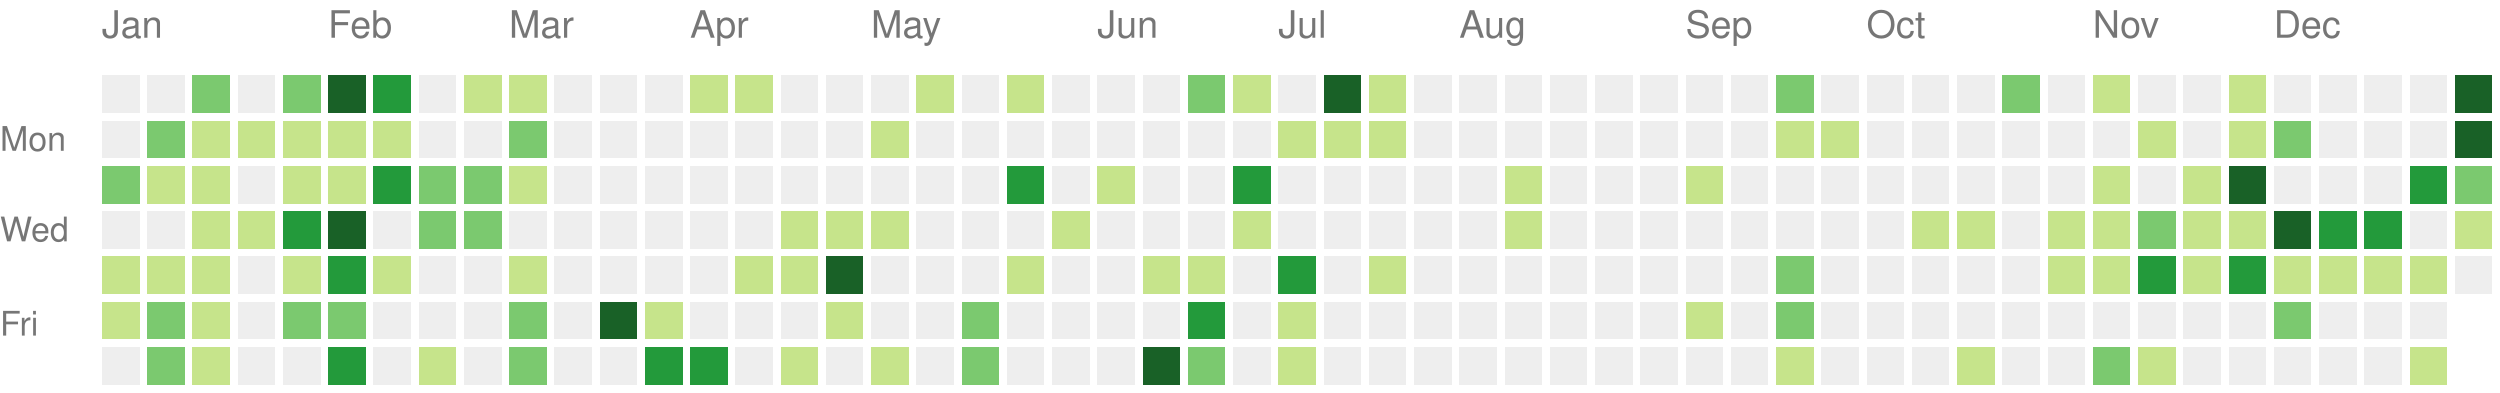
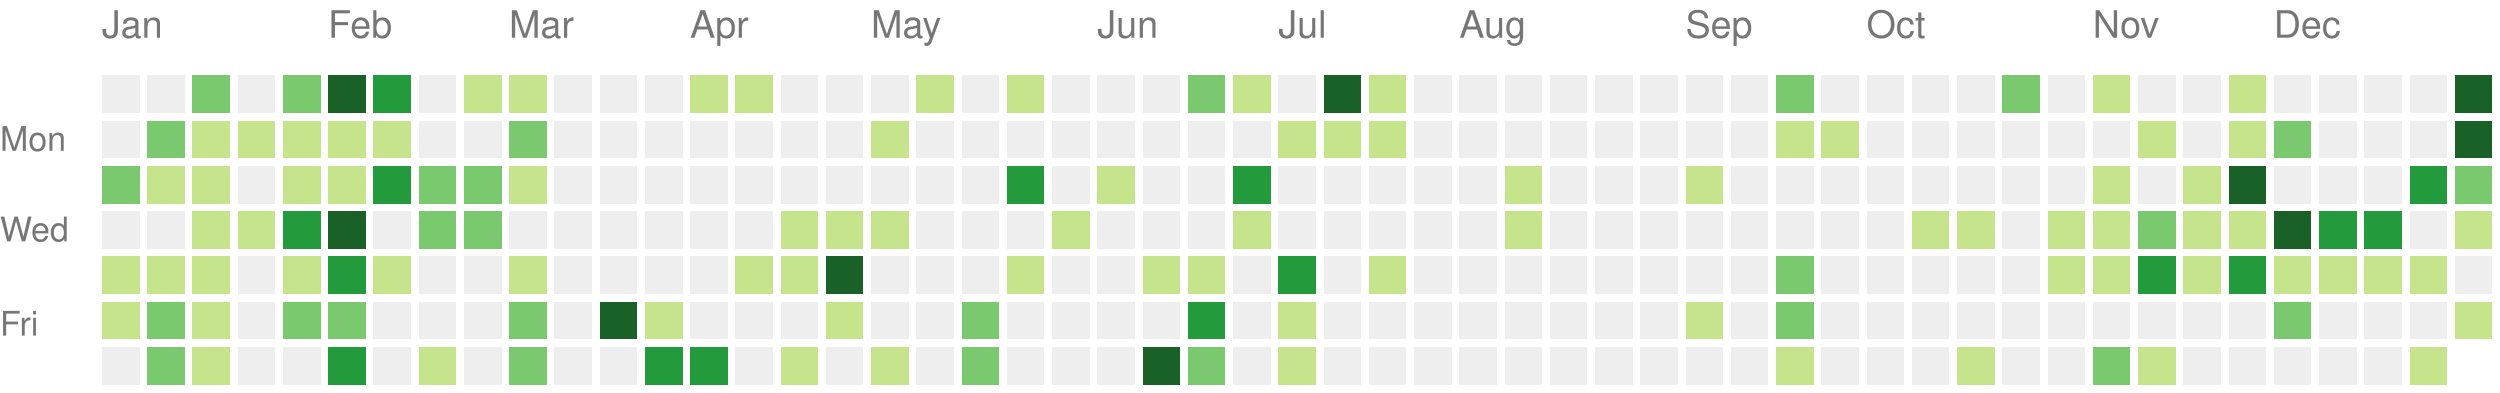
<svg xmlns="http://www.w3.org/2000/svg" version="1.1" width="663" height="104">
  <rect style="fill:#eeeeee;shape-rendering:crispedges;" data-score="0" data-date="2021-01-03" x="27" y="20" width="10" height="10" />
  <rect style="fill:#eeeeee;shape-rendering:crispedges;" data-score="0" data-date="2021-01-10" x="39" y="20" width="10" height="10" />
  <rect style="fill:#7bc96f;shape-rendering:crispedges;" data-score="18" data-date="2021-01-17" x="51" y="20" width="10" height="10" />
  <rect style="fill:#eeeeee;shape-rendering:crispedges;" data-score="0" data-date="2021-01-24" x="63" y="20" width="10" height="10" />
  <rect style="fill:#7bc96f;shape-rendering:crispedges;" data-score="14" data-date="2021-01-31" x="75" y="20" width="10" height="10" />
  <rect style="fill:#196127;shape-rendering:crispedges;" data-score="34" data-date="2021-02-07" x="87" y="20" width="10" height="10" />
  <rect style="fill:#239a3b;shape-rendering:crispedges;" data-score="21" data-date="2021-02-14" x="99" y="20" width="10" height="10" />
  <rect style="fill:#eeeeee;shape-rendering:crispedges;" data-score="0" data-date="2021-02-21" x="111" y="20" width="10" height="10" />
  <rect style="fill:#c6e48b;shape-rendering:crispedges;" data-score="2" data-date="2021-02-28" x="123" y="20" width="10" height="10" />
  <rect style="fill:#c6e48b;shape-rendering:crispedges;" data-score="7" data-date="2021-03-07" x="135" y="20" width="10" height="10" />
  <rect style="fill:#eeeeee;shape-rendering:crispedges;" data-score="0" data-date="2021-03-14" x="147" y="20" width="10" height="10" />
  <rect style="fill:#eeeeee;shape-rendering:crispedges;" data-score="0" data-date="2021-03-21" x="159" y="20" width="10" height="10" />
  <rect style="fill:#eeeeee;shape-rendering:crispedges;" data-score="0" data-date="2021-03-28" x="171" y="20" width="10" height="10" />
  <rect style="fill:#c6e48b;shape-rendering:crispedges;" data-score="4" data-date="2021-04-04" x="183" y="20" width="10" height="10" />
  <rect style="fill:#c6e48b;shape-rendering:crispedges;" data-score="4" data-date="2021-04-11" x="195" y="20" width="10" height="10" />
  <rect style="fill:#eeeeee;shape-rendering:crispedges;" data-score="0" data-date="2021-04-18" x="207" y="20" width="10" height="10" />
  <rect style="fill:#eeeeee;shape-rendering:crispedges;" data-score="0" data-date="2021-04-25" x="219" y="20" width="10" height="10" />
  <rect style="fill:#eeeeee;shape-rendering:crispedges;" data-score="0" data-date="2021-05-02" x="231" y="20" width="10" height="10" />
  <rect style="fill:#c6e48b;shape-rendering:crispedges;" data-score="2" data-date="2021-05-09" x="243" y="20" width="10" height="10" />
  <rect style="fill:#eeeeee;shape-rendering:crispedges;" data-score="0" data-date="2021-05-16" x="255" y="20" width="10" height="10" />
  <rect style="fill:#c6e48b;shape-rendering:crispedges;" data-score="9" data-date="2021-05-23" x="267" y="20" width="10" height="10" />
  <rect style="fill:#eeeeee;shape-rendering:crispedges;" data-score="0" data-date="2021-05-30" x="279" y="20" width="10" height="10" />
  <rect style="fill:#eeeeee;shape-rendering:crispedges;" data-score="0" data-date="2021-06-06" x="291" y="20" width="10" height="10" />
  <rect style="fill:#eeeeee;shape-rendering:crispedges;" data-score="0" data-date="2021-06-13" x="303" y="20" width="10" height="10" />
  <rect style="fill:#7bc96f;shape-rendering:crispedges;" data-score="13" data-date="2021-06-20" x="315" y="20" width="10" height="10" />
  <rect style="fill:#c6e48b;shape-rendering:crispedges;" data-score="7" data-date="2021-06-27" x="327" y="20" width="10" height="10" />
  <rect style="fill:#eeeeee;shape-rendering:crispedges;" data-score="0" data-date="2021-07-04" x="339" y="20" width="10" height="10" />
  <rect style="fill:#196127;shape-rendering:crispedges;" data-score="33" data-date="2021-07-11" x="351" y="20" width="10" height="10" />
  <rect style="fill:#c6e48b;shape-rendering:crispedges;" data-score="7" data-date="2021-07-18" x="363" y="20" width="10" height="10" />
  <rect style="fill:#eeeeee;shape-rendering:crispedges;" data-score="0" data-date="2021-07-25" x="375" y="20" width="10" height="10" />
  <rect style="fill:#eeeeee;shape-rendering:crispedges;" data-score="0" data-date="2021-08-01" x="387" y="20" width="10" height="10" />
  <rect style="fill:#eeeeee;shape-rendering:crispedges;" data-score="0" data-date="2021-08-08" x="399" y="20" width="10" height="10" />
  <rect style="fill:#eeeeee;shape-rendering:crispedges;" data-score="0" data-date="2021-08-15" x="411" y="20" width="10" height="10" />
  <rect style="fill:#eeeeee;shape-rendering:crispedges;" data-score="0" data-date="2021-08-22" x="423" y="20" width="10" height="10" />
  <rect style="fill:#eeeeee;shape-rendering:crispedges;" data-score="0" data-date="2021-08-29" x="435" y="20" width="10" height="10" />
  <rect style="fill:#eeeeee;shape-rendering:crispedges;" data-score="0" data-date="2021-09-05" x="447" y="20" width="10" height="10" />
  <rect style="fill:#eeeeee;shape-rendering:crispedges;" data-score="0" data-date="2021-09-12" x="459" y="20" width="10" height="10" />
  <rect style="fill:#7bc96f;shape-rendering:crispedges;" data-score="10" data-date="2021-09-19" x="471" y="20" width="10" height="10" />
  <rect style="fill:#eeeeee;shape-rendering:crispedges;" data-score="0" data-date="2021-09-26" x="483" y="20" width="10" height="10" />
  <rect style="fill:#eeeeee;shape-rendering:crispedges;" data-score="0" data-date="2021-10-03" x="495" y="20" width="10" height="10" />
  <rect style="fill:#eeeeee;shape-rendering:crispedges;" data-score="0" data-date="2021-10-10" x="507" y="20" width="10" height="10" />
  <rect style="fill:#eeeeee;shape-rendering:crispedges;" data-score="0" data-date="2021-10-17" x="519" y="20" width="10" height="10" />
  <rect style="fill:#7bc96f;shape-rendering:crispedges;" data-score="17" data-date="2021-10-24" x="531" y="20" width="10" height="10" />
  <rect style="fill:#eeeeee;shape-rendering:crispedges;" data-score="0" data-date="2021-10-31" x="543" y="20" width="10" height="10" />
  <rect style="fill:#c6e48b;shape-rendering:crispedges;" data-score="3" data-date="2021-11-07" x="555" y="20" width="10" height="10" />
  <rect style="fill:#eeeeee;shape-rendering:crispedges;" data-score="0" data-date="2021-11-14" x="567" y="20" width="10" height="10" />
  <rect style="fill:#eeeeee;shape-rendering:crispedges;" data-score="0" data-date="2021-11-21" x="579" y="20" width="10" height="10" />
  <rect style="fill:#c6e48b;shape-rendering:crispedges;" data-score="1" data-date="2021-11-28" x="591" y="20" width="10" height="10" />
  <rect style="fill:#eeeeee;shape-rendering:crispedges;" data-score="0" data-date="2021-12-05" x="603" y="20" width="10" height="10" />
  <rect style="fill:#eeeeee;shape-rendering:crispedges;" data-score="0" data-date="2021-12-12" x="615" y="20" width="10" height="10" />
  <rect style="fill:#eeeeee;shape-rendering:crispedges;" data-score="0" data-date="2021-12-19" x="627" y="20" width="10" height="10" />
  <rect style="fill:#eeeeee;shape-rendering:crispedges;" data-score="0" data-date="2021-12-26" x="639" y="20" width="10" height="10" />
  <rect style="fill:#196127;shape-rendering:crispedges;" data-score="85" data-date="2022-01-02" x="651" y="20" width="10" height="10" />
  <rect style="fill:#eeeeee;shape-rendering:crispedges;" data-score="0" data-date="2021-01-04" x="27" y="32" width="10" height="10" />
  <rect style="fill:#7bc96f;shape-rendering:crispedges;" data-score="18" data-date="2021-01-11" x="39" y="32" width="10" height="10" />
  <rect style="fill:#c6e48b;shape-rendering:crispedges;" data-score="9" data-date="2021-01-18" x="51" y="32" width="10" height="10" />
  <rect style="fill:#c6e48b;shape-rendering:crispedges;" data-score="8" data-date="2021-01-25" x="63" y="32" width="10" height="10" />
  <rect style="fill:#c6e48b;shape-rendering:crispedges;" data-score="8" data-date="2021-02-01" x="75" y="32" width="10" height="10" />
  <rect style="fill:#c6e48b;shape-rendering:crispedges;" data-score="5" data-date="2021-02-08" x="87" y="32" width="10" height="10" />
  <rect style="fill:#c6e48b;shape-rendering:crispedges;" data-score="3" data-date="2021-02-15" x="99" y="32" width="10" height="10" />
  <rect style="fill:#eeeeee;shape-rendering:crispedges;" data-score="0" data-date="2021-02-22" x="111" y="32" width="10" height="10" />
  <rect style="fill:#eeeeee;shape-rendering:crispedges;" data-score="0" data-date="2021-03-01" x="123" y="32" width="10" height="10" />
  <rect style="fill:#7bc96f;shape-rendering:crispedges;" data-score="16" data-date="2021-03-08" x="135" y="32" width="10" height="10" />
  <rect style="fill:#eeeeee;shape-rendering:crispedges;" data-score="0" data-date="2021-03-15" x="147" y="32" width="10" height="10" />
  <rect style="fill:#eeeeee;shape-rendering:crispedges;" data-score="0" data-date="2021-03-22" x="159" y="32" width="10" height="10" />
  <rect style="fill:#eeeeee;shape-rendering:crispedges;" data-score="0" data-date="2021-03-29" x="171" y="32" width="10" height="10" />
  <rect style="fill:#eeeeee;shape-rendering:crispedges;" data-score="0" data-date="2021-04-05" x="183" y="32" width="10" height="10" />
  <rect style="fill:#eeeeee;shape-rendering:crispedges;" data-score="0" data-date="2021-04-12" x="195" y="32" width="10" height="10" />
  <rect style="fill:#eeeeee;shape-rendering:crispedges;" data-score="0" data-date="2021-04-19" x="207" y="32" width="10" height="10" />
  <rect style="fill:#eeeeee;shape-rendering:crispedges;" data-score="0" data-date="2021-04-26" x="219" y="32" width="10" height="10" />
  <rect style="fill:#c6e48b;shape-rendering:crispedges;" data-score="1" data-date="2021-05-03" x="231" y="32" width="10" height="10" />
  <rect style="fill:#eeeeee;shape-rendering:crispedges;" data-score="0" data-date="2021-05-10" x="243" y="32" width="10" height="10" />
  <rect style="fill:#eeeeee;shape-rendering:crispedges;" data-score="0" data-date="2021-05-17" x="255" y="32" width="10" height="10" />
  <rect style="fill:#eeeeee;shape-rendering:crispedges;" data-score="0" data-date="2021-05-24" x="267" y="32" width="10" height="10" />
  <rect style="fill:#eeeeee;shape-rendering:crispedges;" data-score="0" data-date="2021-05-31" x="279" y="32" width="10" height="10" />
  <rect style="fill:#eeeeee;shape-rendering:crispedges;" data-score="0" data-date="2021-06-07" x="291" y="32" width="10" height="10" />
  <rect style="fill:#eeeeee;shape-rendering:crispedges;" data-score="0" data-date="2021-06-14" x="303" y="32" width="10" height="10" />
  <rect style="fill:#eeeeee;shape-rendering:crispedges;" data-score="0" data-date="2021-06-21" x="315" y="32" width="10" height="10" />
  <rect style="fill:#eeeeee;shape-rendering:crispedges;" data-score="0" data-date="2021-06-28" x="327" y="32" width="10" height="10" />
  <rect style="fill:#c6e48b;shape-rendering:crispedges;" data-score="2" data-date="2021-07-05" x="339" y="32" width="10" height="10" />
  <rect style="fill:#c6e48b;shape-rendering:crispedges;" data-score="3" data-date="2021-07-12" x="351" y="32" width="10" height="10" />
  <rect style="fill:#c6e48b;shape-rendering:crispedges;" data-score="8" data-date="2021-07-19" x="363" y="32" width="10" height="10" />
  <rect style="fill:#eeeeee;shape-rendering:crispedges;" data-score="0" data-date="2021-07-26" x="375" y="32" width="10" height="10" />
  <rect style="fill:#eeeeee;shape-rendering:crispedges;" data-score="0" data-date="2021-08-02" x="387" y="32" width="10" height="10" />
  <rect style="fill:#eeeeee;shape-rendering:crispedges;" data-score="0" data-date="2021-08-09" x="399" y="32" width="10" height="10" />
  <rect style="fill:#eeeeee;shape-rendering:crispedges;" data-score="0" data-date="2021-08-16" x="411" y="32" width="10" height="10" />
  <rect style="fill:#eeeeee;shape-rendering:crispedges;" data-score="0" data-date="2021-08-23" x="423" y="32" width="10" height="10" />
  <rect style="fill:#eeeeee;shape-rendering:crispedges;" data-score="0" data-date="2021-08-30" x="435" y="32" width="10" height="10" />
  <rect style="fill:#eeeeee;shape-rendering:crispedges;" data-score="0" data-date="2021-09-06" x="447" y="32" width="10" height="10" />
  <rect style="fill:#eeeeee;shape-rendering:crispedges;" data-score="0" data-date="2021-09-13" x="459" y="32" width="10" height="10" />
  <rect style="fill:#c6e48b;shape-rendering:crispedges;" data-score="1" data-date="2021-09-20" x="471" y="32" width="10" height="10" />
  <rect style="fill:#c6e48b;shape-rendering:crispedges;" data-score="1" data-date="2021-09-27" x="483" y="32" width="10" height="10" />
  <rect style="fill:#eeeeee;shape-rendering:crispedges;" data-score="0" data-date="2021-10-04" x="495" y="32" width="10" height="10" />
  <rect style="fill:#eeeeee;shape-rendering:crispedges;" data-score="0" data-date="2021-10-11" x="507" y="32" width="10" height="10" />
  <rect style="fill:#eeeeee;shape-rendering:crispedges;" data-score="0" data-date="2021-10-18" x="519" y="32" width="10" height="10" />
  <rect style="fill:#eeeeee;shape-rendering:crispedges;" data-score="0" data-date="2021-10-25" x="531" y="32" width="10" height="10" />
  <rect style="fill:#eeeeee;shape-rendering:crispedges;" data-score="0" data-date="2021-11-01" x="543" y="32" width="10" height="10" />
  <rect style="fill:#eeeeee;shape-rendering:crispedges;" data-score="0" data-date="2021-11-08" x="555" y="32" width="10" height="10" />
  <rect style="fill:#c6e48b;shape-rendering:crispedges;" data-score="1" data-date="2021-11-15" x="567" y="32" width="10" height="10" />
  <rect style="fill:#eeeeee;shape-rendering:crispedges;" data-score="0" data-date="2021-11-22" x="579" y="32" width="10" height="10" />
  <rect style="fill:#c6e48b;shape-rendering:crispedges;" data-score="2" data-date="2021-11-29" x="591" y="32" width="10" height="10" />
  <rect style="fill:#7bc96f;shape-rendering:crispedges;" data-score="11" data-date="2021-12-06" x="603" y="32" width="10" height="10" />
  <rect style="fill:#eeeeee;shape-rendering:crispedges;" data-score="0" data-date="2021-12-13" x="615" y="32" width="10" height="10" />
  <rect style="fill:#eeeeee;shape-rendering:crispedges;" data-score="0" data-date="2021-12-20" x="627" y="32" width="10" height="10" />
  <rect style="fill:#eeeeee;shape-rendering:crispedges;" data-score="0" data-date="2021-12-27" x="639" y="32" width="10" height="10" />
  <rect style="fill:#196127;shape-rendering:crispedges;" data-score="39" data-date="2022-01-03" x="651" y="32" width="10" height="10" />
  <rect style="fill:#7bc96f;shape-rendering:crispedges;" data-score="14" data-date="2021-01-05" x="27" y="44" width="10" height="10" />
  <rect style="fill:#c6e48b;shape-rendering:crispedges;" data-score="1" data-date="2021-01-12" x="39" y="44" width="10" height="10" />
  <rect style="fill:#c6e48b;shape-rendering:crispedges;" data-score="2" data-date="2021-01-19" x="51" y="44" width="10" height="10" />
  <rect style="fill:#eeeeee;shape-rendering:crispedges;" data-score="0" data-date="2021-01-26" x="63" y="44" width="10" height="10" />
  <rect style="fill:#c6e48b;shape-rendering:crispedges;" data-score="6" data-date="2021-02-02" x="75" y="44" width="10" height="10" />
  <rect style="fill:#c6e48b;shape-rendering:crispedges;" data-score="5" data-date="2021-02-09" x="87" y="44" width="10" height="10" />
  <rect style="fill:#239a3b;shape-rendering:crispedges;" data-score="24" data-date="2021-02-16" x="99" y="44" width="10" height="10" />
  <rect style="fill:#7bc96f;shape-rendering:crispedges;" data-score="13" data-date="2021-02-23" x="111" y="44" width="10" height="10" />
  <rect style="fill:#7bc96f;shape-rendering:crispedges;" data-score="10" data-date="2021-03-02" x="123" y="44" width="10" height="10" />
  <rect style="fill:#c6e48b;shape-rendering:crispedges;" data-score="5" data-date="2021-03-09" x="135" y="44" width="10" height="10" />
  <rect style="fill:#eeeeee;shape-rendering:crispedges;" data-score="0" data-date="2021-03-16" x="147" y="44" width="10" height="10" />
  <rect style="fill:#eeeeee;shape-rendering:crispedges;" data-score="0" data-date="2021-03-23" x="159" y="44" width="10" height="10" />
  <rect style="fill:#eeeeee;shape-rendering:crispedges;" data-score="0" data-date="2021-03-30" x="171" y="44" width="10" height="10" />
  <rect style="fill:#eeeeee;shape-rendering:crispedges;" data-score="0" data-date="2021-04-06" x="183" y="44" width="10" height="10" />
  <rect style="fill:#eeeeee;shape-rendering:crispedges;" data-score="0" data-date="2021-04-13" x="195" y="44" width="10" height="10" />
  <rect style="fill:#eeeeee;shape-rendering:crispedges;" data-score="0" data-date="2021-04-20" x="207" y="44" width="10" height="10" />
  <rect style="fill:#eeeeee;shape-rendering:crispedges;" data-score="0" data-date="2021-04-27" x="219" y="44" width="10" height="10" />
  <rect style="fill:#eeeeee;shape-rendering:crispedges;" data-score="0" data-date="2021-05-04" x="231" y="44" width="10" height="10" />
  <rect style="fill:#eeeeee;shape-rendering:crispedges;" data-score="0" data-date="2021-05-11" x="243" y="44" width="10" height="10" />
  <rect style="fill:#eeeeee;shape-rendering:crispedges;" data-score="0" data-date="2021-05-18" x="255" y="44" width="10" height="10" />
  <rect style="fill:#239a3b;shape-rendering:crispedges;" data-score="24" data-date="2021-05-25" x="267" y="44" width="10" height="10" />
  <rect style="fill:#eeeeee;shape-rendering:crispedges;" data-score="0" data-date="2021-06-01" x="279" y="44" width="10" height="10" />
  <rect style="fill:#c6e48b;shape-rendering:crispedges;" data-score="3" data-date="2021-06-08" x="291" y="44" width="10" height="10" />
  <rect style="fill:#eeeeee;shape-rendering:crispedges;" data-score="0" data-date="2021-06-15" x="303" y="44" width="10" height="10" />
  <rect style="fill:#eeeeee;shape-rendering:crispedges;" data-score="0" data-date="2021-06-22" x="315" y="44" width="10" height="10" />
  <rect style="fill:#239a3b;shape-rendering:crispedges;" data-score="21" data-date="2021-06-29" x="327" y="44" width="10" height="10" />
  <rect style="fill:#eeeeee;shape-rendering:crispedges;" data-score="0" data-date="2021-07-06" x="339" y="44" width="10" height="10" />
  <rect style="fill:#eeeeee;shape-rendering:crispedges;" data-score="0" data-date="2021-07-13" x="351" y="44" width="10" height="10" />
  <rect style="fill:#eeeeee;shape-rendering:crispedges;" data-score="0" data-date="2021-07-20" x="363" y="44" width="10" height="10" />
  <rect style="fill:#eeeeee;shape-rendering:crispedges;" data-score="0" data-date="2021-07-27" x="375" y="44" width="10" height="10" />
  <rect style="fill:#eeeeee;shape-rendering:crispedges;" data-score="0" data-date="2021-08-03" x="387" y="44" width="10" height="10" />
  <rect style="fill:#c6e48b;shape-rendering:crispedges;" data-score="1" data-date="2021-08-10" x="399" y="44" width="10" height="10" />
  <rect style="fill:#eeeeee;shape-rendering:crispedges;" data-score="0" data-date="2021-08-17" x="411" y="44" width="10" height="10" />
  <rect style="fill:#eeeeee;shape-rendering:crispedges;" data-score="0" data-date="2021-08-24" x="423" y="44" width="10" height="10" />
  <rect style="fill:#eeeeee;shape-rendering:crispedges;" data-score="0" data-date="2021-08-31" x="435" y="44" width="10" height="10" />
  <rect style="fill:#c6e48b;shape-rendering:crispedges;" data-score="1" data-date="2021-09-07" x="447" y="44" width="10" height="10" />
  <rect style="fill:#eeeeee;shape-rendering:crispedges;" data-score="0" data-date="2021-09-14" x="459" y="44" width="10" height="10" />
  <rect style="fill:#eeeeee;shape-rendering:crispedges;" data-score="0" data-date="2021-09-21" x="471" y="44" width="10" height="10" />
  <rect style="fill:#eeeeee;shape-rendering:crispedges;" data-score="0" data-date="2021-09-28" x="483" y="44" width="10" height="10" />
  <rect style="fill:#eeeeee;shape-rendering:crispedges;" data-score="0" data-date="2021-10-05" x="495" y="44" width="10" height="10" />
  <rect style="fill:#eeeeee;shape-rendering:crispedges;" data-score="0" data-date="2021-10-12" x="507" y="44" width="10" height="10" />
  <rect style="fill:#eeeeee;shape-rendering:crispedges;" data-score="0" data-date="2021-10-19" x="519" y="44" width="10" height="10" />
  <rect style="fill:#eeeeee;shape-rendering:crispedges;" data-score="0" data-date="2021-10-26" x="531" y="44" width="10" height="10" />
  <rect style="fill:#eeeeee;shape-rendering:crispedges;" data-score="0" data-date="2021-11-02" x="543" y="44" width="10" height="10" />
  <rect style="fill:#c6e48b;shape-rendering:crispedges;" data-score="4" data-date="2021-11-09" x="555" y="44" width="10" height="10" />
  <rect style="fill:#eeeeee;shape-rendering:crispedges;" data-score="0" data-date="2021-11-16" x="567" y="44" width="10" height="10" />
  <rect style="fill:#c6e48b;shape-rendering:crispedges;" data-score="4" data-date="2021-11-23" x="579" y="44" width="10" height="10" />
  <rect style="fill:#196127;shape-rendering:crispedges;" data-score="34" data-date="2021-11-30" x="591" y="44" width="10" height="10" />
  <rect style="fill:#eeeeee;shape-rendering:crispedges;" data-score="0" data-date="2021-12-07" x="603" y="44" width="10" height="10" />
  <rect style="fill:#eeeeee;shape-rendering:crispedges;" data-score="0" data-date="2021-12-14" x="615" y="44" width="10" height="10" />
  <rect style="fill:#eeeeee;shape-rendering:crispedges;" data-score="0" data-date="2021-12-21" x="627" y="44" width="10" height="10" />
  <rect style="fill:#239a3b;shape-rendering:crispedges;" data-score="27" data-date="2021-12-28" x="639" y="44" width="10" height="10" />
  <rect style="fill:#7bc96f;shape-rendering:crispedges;" data-score="14" data-date="2022-01-04" x="651" y="44" width="10" height="10" />
  <rect style="fill:#eeeeee;shape-rendering:crispedges;" data-score="0" data-date="2021-01-06" x="27" y="56" width="10" height="10" />
  <rect style="fill:#eeeeee;shape-rendering:crispedges;" data-score="0" data-date="2021-01-13" x="39" y="56" width="10" height="10" />
  <rect style="fill:#c6e48b;shape-rendering:crispedges;" data-score="8" data-date="2021-01-20" x="51" y="56" width="10" height="10" />
  <rect style="fill:#c6e48b;shape-rendering:crispedges;" data-score="9" data-date="2021-01-27" x="63" y="56" width="10" height="10" />
  <rect style="fill:#239a3b;shape-rendering:crispedges;" data-score="21" data-date="2021-02-03" x="75" y="56" width="10" height="10" />
  <rect style="fill:#196127;shape-rendering:crispedges;" data-score="32" data-date="2021-02-10" x="87" y="56" width="10" height="10" />
  <rect style="fill:#eeeeee;shape-rendering:crispedges;" data-score="0" data-date="2021-02-17" x="99" y="56" width="10" height="10" />
  <rect style="fill:#7bc96f;shape-rendering:crispedges;" data-score="11" data-date="2021-02-24" x="111" y="56" width="10" height="10" />
  <rect style="fill:#7bc96f;shape-rendering:crispedges;" data-score="11" data-date="2021-03-03" x="123" y="56" width="10" height="10" />
  <rect style="fill:#eeeeee;shape-rendering:crispedges;" data-score="0" data-date="2021-03-10" x="135" y="56" width="10" height="10" />
  <rect style="fill:#eeeeee;shape-rendering:crispedges;" data-score="0" data-date="2021-03-17" x="147" y="56" width="10" height="10" />
  <rect style="fill:#eeeeee;shape-rendering:crispedges;" data-score="0" data-date="2021-03-24" x="159" y="56" width="10" height="10" />
  <rect style="fill:#eeeeee;shape-rendering:crispedges;" data-score="0" data-date="2021-03-31" x="171" y="56" width="10" height="10" />
  <rect style="fill:#eeeeee;shape-rendering:crispedges;" data-score="0" data-date="2021-04-07" x="183" y="56" width="10" height="10" />
  <rect style="fill:#eeeeee;shape-rendering:crispedges;" data-score="0" data-date="2021-04-14" x="195" y="56" width="10" height="10" />
  <rect style="fill:#c6e48b;shape-rendering:crispedges;" data-score="1" data-date="2021-04-21" x="207" y="56" width="10" height="10" />
  <rect style="fill:#c6e48b;shape-rendering:crispedges;" data-score="1" data-date="2021-04-28" x="219" y="56" width="10" height="10" />
  <rect style="fill:#c6e48b;shape-rendering:crispedges;" data-score="1" data-date="2021-05-05" x="231" y="56" width="10" height="10" />
  <rect style="fill:#eeeeee;shape-rendering:crispedges;" data-score="0" data-date="2021-05-12" x="243" y="56" width="10" height="10" />
  <rect style="fill:#eeeeee;shape-rendering:crispedges;" data-score="0" data-date="2021-05-19" x="255" y="56" width="10" height="10" />
  <rect style="fill:#eeeeee;shape-rendering:crispedges;" data-score="0" data-date="2021-05-26" x="267" y="56" width="10" height="10" />
  <rect style="fill:#c6e48b;shape-rendering:crispedges;" data-score="1" data-date="2021-06-02" x="279" y="56" width="10" height="10" />
  <rect style="fill:#eeeeee;shape-rendering:crispedges;" data-score="0" data-date="2021-06-09" x="291" y="56" width="10" height="10" />
  <rect style="fill:#eeeeee;shape-rendering:crispedges;" data-score="0" data-date="2021-06-16" x="303" y="56" width="10" height="10" />
  <rect style="fill:#eeeeee;shape-rendering:crispedges;" data-score="0" data-date="2021-06-23" x="315" y="56" width="10" height="10" />
  <rect style="fill:#c6e48b;shape-rendering:crispedges;" data-score="1" data-date="2021-06-30" x="327" y="56" width="10" height="10" />
  <rect style="fill:#eeeeee;shape-rendering:crispedges;" data-score="0" data-date="2021-07-07" x="339" y="56" width="10" height="10" />
  <rect style="fill:#eeeeee;shape-rendering:crispedges;" data-score="0" data-date="2021-07-14" x="351" y="56" width="10" height="10" />
  <rect style="fill:#eeeeee;shape-rendering:crispedges;" data-score="0" data-date="2021-07-21" x="363" y="56" width="10" height="10" />
  <rect style="fill:#eeeeee;shape-rendering:crispedges;" data-score="0" data-date="2021-07-28" x="375" y="56" width="10" height="10" />
  <rect style="fill:#eeeeee;shape-rendering:crispedges;" data-score="0" data-date="2021-08-04" x="387" y="56" width="10" height="10" />
  <rect style="fill:#c6e48b;shape-rendering:crispedges;" data-score="1" data-date="2021-08-11" x="399" y="56" width="10" height="10" />
  <rect style="fill:#eeeeee;shape-rendering:crispedges;" data-score="0" data-date="2021-08-18" x="411" y="56" width="10" height="10" />
  <rect style="fill:#eeeeee;shape-rendering:crispedges;" data-score="0" data-date="2021-08-25" x="423" y="56" width="10" height="10" />
  <rect style="fill:#eeeeee;shape-rendering:crispedges;" data-score="0" data-date="2021-09-01" x="435" y="56" width="10" height="10" />
  <rect style="fill:#eeeeee;shape-rendering:crispedges;" data-score="0" data-date="2021-09-08" x="447" y="56" width="10" height="10" />
  <rect style="fill:#eeeeee;shape-rendering:crispedges;" data-score="0" data-date="2021-09-15" x="459" y="56" width="10" height="10" />
  <rect style="fill:#eeeeee;shape-rendering:crispedges;" data-score="0" data-date="2021-09-22" x="471" y="56" width="10" height="10" />
  <rect style="fill:#eeeeee;shape-rendering:crispedges;" data-score="0" data-date="2021-09-29" x="483" y="56" width="10" height="10" />
  <rect style="fill:#eeeeee;shape-rendering:crispedges;" data-score="0" data-date="2021-10-06" x="495" y="56" width="10" height="10" />
  <rect style="fill:#c6e48b;shape-rendering:crispedges;" data-score="3" data-date="2021-10-13" x="507" y="56" width="10" height="10" />
  <rect style="fill:#c6e48b;shape-rendering:crispedges;" data-score="5" data-date="2021-10-20" x="519" y="56" width="10" height="10" />
  <rect style="fill:#eeeeee;shape-rendering:crispedges;" data-score="0" data-date="2021-10-27" x="531" y="56" width="10" height="10" />
  <rect style="fill:#c6e48b;shape-rendering:crispedges;" data-score="2" data-date="2021-11-03" x="543" y="56" width="10" height="10" />
  <rect style="fill:#c6e48b;shape-rendering:crispedges;" data-score="7" data-date="2021-11-10" x="555" y="56" width="10" height="10" />
  <rect style="fill:#7bc96f;shape-rendering:crispedges;" data-score="17" data-date="2021-11-17" x="567" y="56" width="10" height="10" />
  <rect style="fill:#c6e48b;shape-rendering:crispedges;" data-score="6" data-date="2021-11-24" x="579" y="56" width="10" height="10" />
  <rect style="fill:#c6e48b;shape-rendering:crispedges;" data-score="4" data-date="2021-12-01" x="591" y="56" width="10" height="10" />
  <rect style="fill:#196127;shape-rendering:crispedges;" data-score="45" data-date="2021-12-08" x="603" y="56" width="10" height="10" />
  <rect style="fill:#239a3b;shape-rendering:crispedges;" data-score="24" data-date="2021-12-15" x="615" y="56" width="10" height="10" />
  <rect style="fill:#239a3b;shape-rendering:crispedges;" data-score="21" data-date="2021-12-22" x="627" y="56" width="10" height="10" />
  <rect style="fill:#eeeeee;shape-rendering:crispedges;" data-score="0" data-date="2021-12-29" x="639" y="56" width="10" height="10" />
  <rect style="fill:#c6e48b;shape-rendering:crispedges;" data-score="2" data-date="2022-01-05" x="651" y="56" width="10" height="10" />
  <rect style="fill:#c6e48b;shape-rendering:crispedges;" data-score="5" data-date="2021-01-07" x="27" y="68" width="10" height="10" />
  <rect style="fill:#c6e48b;shape-rendering:crispedges;" data-score="6" data-date="2021-01-14" x="39" y="68" width="10" height="10" />
  <rect style="fill:#c6e48b;shape-rendering:crispedges;" data-score="1" data-date="2021-01-21" x="51" y="68" width="10" height="10" />
  <rect style="fill:#eeeeee;shape-rendering:crispedges;" data-score="0" data-date="2021-01-28" x="63" y="68" width="10" height="10" />
  <rect style="fill:#c6e48b;shape-rendering:crispedges;" data-score="9" data-date="2021-02-04" x="75" y="68" width="10" height="10" />
  <rect style="fill:#239a3b;shape-rendering:crispedges;" data-score="21" data-date="2021-02-11" x="87" y="68" width="10" height="10" />
  <rect style="fill:#c6e48b;shape-rendering:crispedges;" data-score="1" data-date="2021-02-18" x="99" y="68" width="10" height="10" />
  <rect style="fill:#eeeeee;shape-rendering:crispedges;" data-score="0" data-date="2021-02-25" x="111" y="68" width="10" height="10" />
  <rect style="fill:#eeeeee;shape-rendering:crispedges;" data-score="0" data-date="2021-03-04" x="123" y="68" width="10" height="10" />
  <rect style="fill:#c6e48b;shape-rendering:crispedges;" data-score="1" data-date="2021-03-11" x="135" y="68" width="10" height="10" />
  <rect style="fill:#eeeeee;shape-rendering:crispedges;" data-score="0" data-date="2021-03-18" x="147" y="68" width="10" height="10" />
  <rect style="fill:#eeeeee;shape-rendering:crispedges;" data-score="0" data-date="2021-03-25" x="159" y="68" width="10" height="10" />
  <rect style="fill:#eeeeee;shape-rendering:crispedges;" data-score="0" data-date="2021-04-01" x="171" y="68" width="10" height="10" />
  <rect style="fill:#eeeeee;shape-rendering:crispedges;" data-score="0" data-date="2021-04-08" x="183" y="68" width="10" height="10" />
  <rect style="fill:#c6e48b;shape-rendering:crispedges;" data-score="4" data-date="2021-04-15" x="195" y="68" width="10" height="10" />
  <rect style="fill:#c6e48b;shape-rendering:crispedges;" data-score="7" data-date="2021-04-22" x="207" y="68" width="10" height="10" />
  <rect style="fill:#196127;shape-rendering:crispedges;" data-score="31" data-date="2021-04-29" x="219" y="68" width="10" height="10" />
  <rect style="fill:#eeeeee;shape-rendering:crispedges;" data-score="0" data-date="2021-05-06" x="231" y="68" width="10" height="10" />
  <rect style="fill:#eeeeee;shape-rendering:crispedges;" data-score="0" data-date="2021-05-13" x="243" y="68" width="10" height="10" />
  <rect style="fill:#eeeeee;shape-rendering:crispedges;" data-score="0" data-date="2021-05-20" x="255" y="68" width="10" height="10" />
  <rect style="fill:#c6e48b;shape-rendering:crispedges;" data-score="3" data-date="2021-05-27" x="267" y="68" width="10" height="10" />
  <rect style="fill:#eeeeee;shape-rendering:crispedges;" data-score="0" data-date="2021-06-03" x="279" y="68" width="10" height="10" />
  <rect style="fill:#eeeeee;shape-rendering:crispedges;" data-score="0" data-date="2021-06-10" x="291" y="68" width="10" height="10" />
  <rect style="fill:#c6e48b;shape-rendering:crispedges;" data-score="3" data-date="2021-06-17" x="303" y="68" width="10" height="10" />
  <rect style="fill:#c6e48b;shape-rendering:crispedges;" data-score="6" data-date="2021-06-24" x="315" y="68" width="10" height="10" />
  <rect style="fill:#eeeeee;shape-rendering:crispedges;" data-score="0" data-date="2021-07-01" x="327" y="68" width="10" height="10" />
  <rect style="fill:#239a3b;shape-rendering:crispedges;" data-score="23" data-date="2021-07-08" x="339" y="68" width="10" height="10" />
  <rect style="fill:#eeeeee;shape-rendering:crispedges;" data-score="0" data-date="2021-07-15" x="351" y="68" width="10" height="10" />
  <rect style="fill:#c6e48b;shape-rendering:crispedges;" data-score="2" data-date="2021-07-22" x="363" y="68" width="10" height="10" />
  <rect style="fill:#eeeeee;shape-rendering:crispedges;" data-score="0" data-date="2021-07-29" x="375" y="68" width="10" height="10" />
  <rect style="fill:#eeeeee;shape-rendering:crispedges;" data-score="0" data-date="2021-08-05" x="387" y="68" width="10" height="10" />
  <rect style="fill:#eeeeee;shape-rendering:crispedges;" data-score="0" data-date="2021-08-12" x="399" y="68" width="10" height="10" />
  <rect style="fill:#eeeeee;shape-rendering:crispedges;" data-score="0" data-date="2021-08-19" x="411" y="68" width="10" height="10" />
  <rect style="fill:#eeeeee;shape-rendering:crispedges;" data-score="0" data-date="2021-08-26" x="423" y="68" width="10" height="10" />
  <rect style="fill:#eeeeee;shape-rendering:crispedges;" data-score="0" data-date="2021-09-02" x="435" y="68" width="10" height="10" />
  <rect style="fill:#eeeeee;shape-rendering:crispedges;" data-score="0" data-date="2021-09-09" x="447" y="68" width="10" height="10" />
  <rect style="fill:#eeeeee;shape-rendering:crispedges;" data-score="0" data-date="2021-09-16" x="459" y="68" width="10" height="10" />
  <rect style="fill:#7bc96f;shape-rendering:crispedges;" data-score="13" data-date="2021-09-23" x="471" y="68" width="10" height="10" />
  <rect style="fill:#eeeeee;shape-rendering:crispedges;" data-score="0" data-date="2021-09-30" x="483" y="68" width="10" height="10" />
  <rect style="fill:#eeeeee;shape-rendering:crispedges;" data-score="0" data-date="2021-10-07" x="495" y="68" width="10" height="10" />
  <rect style="fill:#eeeeee;shape-rendering:crispedges;" data-score="0" data-date="2021-10-14" x="507" y="68" width="10" height="10" />
  <rect style="fill:#eeeeee;shape-rendering:crispedges;" data-score="0" data-date="2021-10-21" x="519" y="68" width="10" height="10" />
  <rect style="fill:#eeeeee;shape-rendering:crispedges;" data-score="0" data-date="2021-10-28" x="531" y="68" width="10" height="10" />
  <rect style="fill:#c6e48b;shape-rendering:crispedges;" data-score="6" data-date="2021-11-04" x="543" y="68" width="10" height="10" />
  <rect style="fill:#c6e48b;shape-rendering:crispedges;" data-score="1" data-date="2021-11-11" x="555" y="68" width="10" height="10" />
  <rect style="fill:#239a3b;shape-rendering:crispedges;" data-score="24" data-date="2021-11-18" x="567" y="68" width="10" height="10" />
  <rect style="fill:#c6e48b;shape-rendering:crispedges;" data-score="1" data-date="2021-11-25" x="579" y="68" width="10" height="10" />
  <rect style="fill:#239a3b;shape-rendering:crispedges;" data-score="26" data-date="2021-12-02" x="591" y="68" width="10" height="10" />
  <rect style="fill:#c6e48b;shape-rendering:crispedges;" data-score="6" data-date="2021-12-09" x="603" y="68" width="10" height="10" />
  <rect style="fill:#c6e48b;shape-rendering:crispedges;" data-score="1" data-date="2021-12-16" x="615" y="68" width="10" height="10" />
  <rect style="fill:#c6e48b;shape-rendering:crispedges;" data-score="5" data-date="2021-12-23" x="627" y="68" width="10" height="10" />
  <rect style="fill:#c6e48b;shape-rendering:crispedges;" data-score="1" data-date="2021-12-30" x="639" y="68" width="10" height="10" />
  <rect style="fill:#eeeeee;shape-rendering:crispedges;" data-score="0" data-date="2022-01-06" x="651" y="68" width="10" height="10" />
  <rect style="fill:#c6e48b;shape-rendering:crispedges;" data-score="9" data-date="2021-01-08" x="27" y="80" width="10" height="10" />
  <rect style="fill:#7bc96f;shape-rendering:crispedges;" data-score="10" data-date="2021-01-15" x="39" y="80" width="10" height="10" />
  <rect style="fill:#c6e48b;shape-rendering:crispedges;" data-score="5" data-date="2021-01-22" x="51" y="80" width="10" height="10" />
  <rect style="fill:#eeeeee;shape-rendering:crispedges;" data-score="0" data-date="2021-01-29" x="63" y="80" width="10" height="10" />
  <rect style="fill:#7bc96f;shape-rendering:crispedges;" data-score="15" data-date="2021-02-05" x="75" y="80" width="10" height="10" />
  <rect style="fill:#7bc96f;shape-rendering:crispedges;" data-score="17" data-date="2021-02-12" x="87" y="80" width="10" height="10" />
  <rect style="fill:#eeeeee;shape-rendering:crispedges;" data-score="0" data-date="2021-02-19" x="99" y="80" width="10" height="10" />
  <rect style="fill:#eeeeee;shape-rendering:crispedges;" data-score="0" data-date="2021-02-26" x="111" y="80" width="10" height="10" />
  <rect style="fill:#eeeeee;shape-rendering:crispedges;" data-score="0" data-date="2021-03-05" x="123" y="80" width="10" height="10" />
  <rect style="fill:#7bc96f;shape-rendering:crispedges;" data-score="12" data-date="2021-03-12" x="135" y="80" width="10" height="10" />
  <rect style="fill:#eeeeee;shape-rendering:crispedges;" data-score="0" data-date="2021-03-19" x="147" y="80" width="10" height="10" />
  <rect style="fill:#196127;shape-rendering:crispedges;" data-score="35" data-date="2021-03-26" x="159" y="80" width="10" height="10" />
  <rect style="fill:#c6e48b;shape-rendering:crispedges;" data-score="1" data-date="2021-04-02" x="171" y="80" width="10" height="10" />
  <rect style="fill:#eeeeee;shape-rendering:crispedges;" data-score="0" data-date="2021-04-09" x="183" y="80" width="10" height="10" />
  <rect style="fill:#eeeeee;shape-rendering:crispedges;" data-score="0" data-date="2021-04-16" x="195" y="80" width="10" height="10" />
  <rect style="fill:#eeeeee;shape-rendering:crispedges;" data-score="0" data-date="2021-04-23" x="207" y="80" width="10" height="10" />
  <rect style="fill:#c6e48b;shape-rendering:crispedges;" data-score="1" data-date="2021-04-30" x="219" y="80" width="10" height="10" />
  <rect style="fill:#eeeeee;shape-rendering:crispedges;" data-score="0" data-date="2021-05-07" x="231" y="80" width="10" height="10" />
  <rect style="fill:#eeeeee;shape-rendering:crispedges;" data-score="0" data-date="2021-05-14" x="243" y="80" width="10" height="10" />
  <rect style="fill:#7bc96f;shape-rendering:crispedges;" data-score="12" data-date="2021-05-21" x="255" y="80" width="10" height="10" />
  <rect style="fill:#eeeeee;shape-rendering:crispedges;" data-score="0" data-date="2021-05-28" x="267" y="80" width="10" height="10" />
  <rect style="fill:#eeeeee;shape-rendering:crispedges;" data-score="0" data-date="2021-06-04" x="279" y="80" width="10" height="10" />
  <rect style="fill:#eeeeee;shape-rendering:crispedges;" data-score="0" data-date="2021-06-11" x="291" y="80" width="10" height="10" />
  <rect style="fill:#eeeeee;shape-rendering:crispedges;" data-score="0" data-date="2021-06-18" x="303" y="80" width="10" height="10" />
  <rect style="fill:#239a3b;shape-rendering:crispedges;" data-score="25" data-date="2021-06-25" x="315" y="80" width="10" height="10" />
  <rect style="fill:#eeeeee;shape-rendering:crispedges;" data-score="0" data-date="2021-07-02" x="327" y="80" width="10" height="10" />
  <rect style="fill:#c6e48b;shape-rendering:crispedges;" data-score="5" data-date="2021-07-09" x="339" y="80" width="10" height="10" />
  <rect style="fill:#eeeeee;shape-rendering:crispedges;" data-score="0" data-date="2021-07-16" x="351" y="80" width="10" height="10" />
  <rect style="fill:#eeeeee;shape-rendering:crispedges;" data-score="0" data-date="2021-07-23" x="363" y="80" width="10" height="10" />
  <rect style="fill:#eeeeee;shape-rendering:crispedges;" data-score="0" data-date="2021-07-30" x="375" y="80" width="10" height="10" />
  <rect style="fill:#eeeeee;shape-rendering:crispedges;" data-score="0" data-date="2021-08-06" x="387" y="80" width="10" height="10" />
  <rect style="fill:#eeeeee;shape-rendering:crispedges;" data-score="0" data-date="2021-08-13" x="399" y="80" width="10" height="10" />
  <rect style="fill:#eeeeee;shape-rendering:crispedges;" data-score="0" data-date="2021-08-20" x="411" y="80" width="10" height="10" />
  <rect style="fill:#eeeeee;shape-rendering:crispedges;" data-score="0" data-date="2021-08-27" x="423" y="80" width="10" height="10" />
  <rect style="fill:#eeeeee;shape-rendering:crispedges;" data-score="0" data-date="2021-09-03" x="435" y="80" width="10" height="10" />
  <rect style="fill:#c6e48b;shape-rendering:crispedges;" data-score="5" data-date="2021-09-10" x="447" y="80" width="10" height="10" />
  <rect style="fill:#eeeeee;shape-rendering:crispedges;" data-score="0" data-date="2021-09-17" x="459" y="80" width="10" height="10" />
  <rect style="fill:#7bc96f;shape-rendering:crispedges;" data-score="19" data-date="2021-09-24" x="471" y="80" width="10" height="10" />
  <rect style="fill:#eeeeee;shape-rendering:crispedges;" data-score="0" data-date="2021-10-01" x="483" y="80" width="10" height="10" />
  <rect style="fill:#eeeeee;shape-rendering:crispedges;" data-score="0" data-date="2021-10-08" x="495" y="80" width="10" height="10" />
  <rect style="fill:#eeeeee;shape-rendering:crispedges;" data-score="0" data-date="2021-10-15" x="507" y="80" width="10" height="10" />
  <rect style="fill:#eeeeee;shape-rendering:crispedges;" data-score="0" data-date="2021-10-22" x="519" y="80" width="10" height="10" />
  <rect style="fill:#eeeeee;shape-rendering:crispedges;" data-score="0" data-date="2021-10-29" x="531" y="80" width="10" height="10" />
  <rect style="fill:#eeeeee;shape-rendering:crispedges;" data-score="0" data-date="2021-11-05" x="543" y="80" width="10" height="10" />
  <rect style="fill:#eeeeee;shape-rendering:crispedges;" data-score="0" data-date="2021-11-12" x="555" y="80" width="10" height="10" />
  <rect style="fill:#eeeeee;shape-rendering:crispedges;" data-score="0" data-date="2021-11-19" x="567" y="80" width="10" height="10" />
  <rect style="fill:#eeeeee;shape-rendering:crispedges;" data-score="0" data-date="2021-11-26" x="579" y="80" width="10" height="10" />
  <rect style="fill:#eeeeee;shape-rendering:crispedges;" data-score="0" data-date="2021-12-03" x="591" y="80" width="10" height="10" />
  <rect style="fill:#7bc96f;shape-rendering:crispedges;" data-score="16" data-date="2021-12-10" x="603" y="80" width="10" height="10" />
  <rect style="fill:#eeeeee;shape-rendering:crispedges;" data-score="0" data-date="2021-12-17" x="615" y="80" width="10" height="10" />
  <rect style="fill:#eeeeee;shape-rendering:crispedges;" data-score="0" data-date="2021-12-24" x="627" y="80" width="10" height="10" />
  <rect style="fill:#eeeeee;shape-rendering:crispedges;" data-score="0" data-date="2021-12-31" x="639" y="80" width="10" height="10" />
+   <rect style="fill:#c6e48b;shape-rendering:crispedges;" data-score="2" data-date="2022-01-07" x="651" y="80" width="10" height="10" />
  <rect style="fill:#eeeeee;shape-rendering:crispedges;" data-score="0" data-date="2021-01-09" x="27" y="92" width="10" height="10" />
  <rect style="fill:#7bc96f;shape-rendering:crispedges;" data-score="11" data-date="2021-01-16" x="39" y="92" width="10" height="10" />
  <rect style="fill:#c6e48b;shape-rendering:crispedges;" data-score="1" data-date="2021-01-23" x="51" y="92" width="10" height="10" />
  <rect style="fill:#eeeeee;shape-rendering:crispedges;" data-score="0" data-date="2021-01-30" x="63" y="92" width="10" height="10" />
  <rect style="fill:#eeeeee;shape-rendering:crispedges;" data-score="0" data-date="2021-02-06" x="75" y="92" width="10" height="10" />
  <rect style="fill:#239a3b;shape-rendering:crispedges;" data-score="24" data-date="2021-02-13" x="87" y="92" width="10" height="10" />
  <rect style="fill:#eeeeee;shape-rendering:crispedges;" data-score="0" data-date="2021-02-20" x="99" y="92" width="10" height="10" />
  <rect style="fill:#c6e48b;shape-rendering:crispedges;" data-score="2" data-date="2021-02-27" x="111" y="92" width="10" height="10" />
  <rect style="fill:#eeeeee;shape-rendering:crispedges;" data-score="0" data-date="2021-03-06" x="123" y="92" width="10" height="10" />
  <rect style="fill:#7bc96f;shape-rendering:crispedges;" data-score="12" data-date="2021-03-13" x="135" y="92" width="10" height="10" />
  <rect style="fill:#eeeeee;shape-rendering:crispedges;" data-score="0" data-date="2021-03-20" x="147" y="92" width="10" height="10" />
  <rect style="fill:#eeeeee;shape-rendering:crispedges;" data-score="0" data-date="2021-03-27" x="159" y="92" width="10" height="10" />
  <rect style="fill:#239a3b;shape-rendering:crispedges;" data-score="29" data-date="2021-04-03" x="171" y="92" width="10" height="10" />
  <rect style="fill:#239a3b;shape-rendering:crispedges;" data-score="28" data-date="2021-04-10" x="183" y="92" width="10" height="10" />
  <rect style="fill:#eeeeee;shape-rendering:crispedges;" data-score="0" data-date="2021-04-17" x="195" y="92" width="10" height="10" />
  <rect style="fill:#c6e48b;shape-rendering:crispedges;" data-score="1" data-date="2021-04-24" x="207" y="92" width="10" height="10" />
  <rect style="fill:#eeeeee;shape-rendering:crispedges;" data-score="0" data-date="2021-05-01" x="219" y="92" width="10" height="10" />
  <rect style="fill:#c6e48b;shape-rendering:crispedges;" data-score="2" data-date="2021-05-08" x="231" y="92" width="10" height="10" />
  <rect style="fill:#eeeeee;shape-rendering:crispedges;" data-score="0" data-date="2021-05-15" x="243" y="92" width="10" height="10" />
  <rect style="fill:#7bc96f;shape-rendering:crispedges;" data-score="19" data-date="2021-05-22" x="255" y="92" width="10" height="10" />
  <rect style="fill:#eeeeee;shape-rendering:crispedges;" data-score="0" data-date="2021-05-29" x="267" y="92" width="10" height="10" />
  <rect style="fill:#eeeeee;shape-rendering:crispedges;" data-score="0" data-date="2021-06-05" x="279" y="92" width="10" height="10" />
  <rect style="fill:#eeeeee;shape-rendering:crispedges;" data-score="0" data-date="2021-06-12" x="291" y="92" width="10" height="10" />
  <rect style="fill:#196127;shape-rendering:crispedges;" data-score="118" data-date="2021-06-19" x="303" y="92" width="10" height="10" />
  <rect style="fill:#7bc96f;shape-rendering:crispedges;" data-score="14" data-date="2021-06-26" x="315" y="92" width="10" height="10" />
  <rect style="fill:#eeeeee;shape-rendering:crispedges;" data-score="0" data-date="2021-07-03" x="327" y="92" width="10" height="10" />
  <rect style="fill:#c6e48b;shape-rendering:crispedges;" data-score="2" data-date="2021-07-10" x="339" y="92" width="10" height="10" />
  <rect style="fill:#eeeeee;shape-rendering:crispedges;" data-score="0" data-date="2021-07-17" x="351" y="92" width="10" height="10" />
  <rect style="fill:#eeeeee;shape-rendering:crispedges;" data-score="0" data-date="2021-07-24" x="363" y="92" width="10" height="10" />
  <rect style="fill:#eeeeee;shape-rendering:crispedges;" data-score="0" data-date="2021-07-31" x="375" y="92" width="10" height="10" />
  <rect style="fill:#eeeeee;shape-rendering:crispedges;" data-score="0" data-date="2021-08-07" x="387" y="92" width="10" height="10" />
  <rect style="fill:#eeeeee;shape-rendering:crispedges;" data-score="0" data-date="2021-08-14" x="399" y="92" width="10" height="10" />
  <rect style="fill:#eeeeee;shape-rendering:crispedges;" data-score="0" data-date="2021-08-21" x="411" y="92" width="10" height="10" />
  <rect style="fill:#eeeeee;shape-rendering:crispedges;" data-score="0" data-date="2021-08-28" x="423" y="92" width="10" height="10" />
  <rect style="fill:#eeeeee;shape-rendering:crispedges;" data-score="0" data-date="2021-09-04" x="435" y="92" width="10" height="10" />
  <rect style="fill:#eeeeee;shape-rendering:crispedges;" data-score="0" data-date="2021-09-11" x="447" y="92" width="10" height="10" />
  <rect style="fill:#eeeeee;shape-rendering:crispedges;" data-score="0" data-date="2021-09-18" x="459" y="92" width="10" height="10" />
  <rect style="fill:#c6e48b;shape-rendering:crispedges;" data-score="1" data-date="2021-09-25" x="471" y="92" width="10" height="10" />
  <rect style="fill:#eeeeee;shape-rendering:crispedges;" data-score="0" data-date="2021-10-02" x="483" y="92" width="10" height="10" />
  <rect style="fill:#eeeeee;shape-rendering:crispedges;" data-score="0" data-date="2021-10-09" x="495" y="92" width="10" height="10" />
  <rect style="fill:#eeeeee;shape-rendering:crispedges;" data-score="0" data-date="2021-10-16" x="507" y="92" width="10" height="10" />
  <rect style="fill:#c6e48b;shape-rendering:crispedges;" data-score="3" data-date="2021-10-23" x="519" y="92" width="10" height="10" />
  <rect style="fill:#eeeeee;shape-rendering:crispedges;" data-score="0" data-date="2021-10-30" x="531" y="92" width="10" height="10" />
  <rect style="fill:#eeeeee;shape-rendering:crispedges;" data-score="0" data-date="2021-11-06" x="543" y="92" width="10" height="10" />
  <rect style="fill:#7bc96f;shape-rendering:crispedges;" data-score="11" data-date="2021-11-13" x="555" y="92" width="10" height="10" />
  <rect style="fill:#c6e48b;shape-rendering:crispedges;" data-score="6" data-date="2021-11-20" x="567" y="92" width="10" height="10" />
  <rect style="fill:#eeeeee;shape-rendering:crispedges;" data-score="0" data-date="2021-11-27" x="579" y="92" width="10" height="10" />
  <rect style="fill:#eeeeee;shape-rendering:crispedges;" data-score="0" data-date="2021-12-04" x="591" y="92" width="10" height="10" />
  <rect style="fill:#eeeeee;shape-rendering:crispedges;" data-score="0" data-date="2021-12-11" x="603" y="92" width="10" height="10" />
  <rect style="fill:#eeeeee;shape-rendering:crispedges;" data-score="0" data-date="2021-12-18" x="615" y="92" width="10" height="10" />
  <rect style="fill:#eeeeee;shape-rendering:crispedges;" data-score="0" data-date="2021-12-25" x="627" y="92" width="10" height="10" />
  <rect style="fill:#c6e48b;shape-rendering:crispedges;" data-score="6" data-date="2022-01-01" x="639" y="92" width="10" height="10" />
  <text style="fill:#767676;text-anchor:start;text-align:center;font-family:-apple-system, BlinkMacSystemFont, 'Segoe UI', Helvetica, Arial, sans-serif, 'Apple Color Emoji', 'Segoe UI Emoji', 'Segoe UI Symbol';white-space:nowrap;font-size:9px;display:none;" x="0" y="28">Sun</text>
  <text style="fill:#767676;text-anchor:start;text-align:center;font-family:-apple-system, BlinkMacSystemFont, 'Segoe UI', Helvetica, Arial, sans-serif, 'Apple Color Emoji', 'Segoe UI Emoji', 'Segoe UI Symbol';white-space:nowrap;font-size:9px;" x="0" y="40">Mon</text>
  <text style="fill:#767676;text-anchor:start;text-align:center;font-family:-apple-system, BlinkMacSystemFont, 'Segoe UI', Helvetica, Arial, sans-serif, 'Apple Color Emoji', 'Segoe UI Emoji', 'Segoe UI Symbol';white-space:nowrap;font-size:9px;display:none;" x="0" y="52">Tue</text>
  <text style="fill:#767676;text-anchor:start;text-align:center;font-family:-apple-system, BlinkMacSystemFont, 'Segoe UI', Helvetica, Arial, sans-serif, 'Apple Color Emoji', 'Segoe UI Emoji', 'Segoe UI Symbol';white-space:nowrap;font-size:9px;" x="0" y="64">Wed</text>
  <text style="fill:#767676;text-anchor:start;text-align:center;font-family:-apple-system, BlinkMacSystemFont, 'Segoe UI', Helvetica, Arial, sans-serif, 'Apple Color Emoji', 'Segoe UI Emoji', 'Segoe UI Symbol';white-space:nowrap;font-size:9px;display:none;" x="0" y="77">Thu</text>
  <text style="fill:#767676;text-anchor:start;text-align:center;font-family:-apple-system, BlinkMacSystemFont, 'Segoe UI', Helvetica, Arial, sans-serif, 'Apple Color Emoji', 'Segoe UI Emoji', 'Segoe UI Symbol';white-space:nowrap;font-size:9px;" x="0" y="89">Fri</text>
  <text style="fill:#767676;text-anchor:start;text-align:center;font-family:-apple-system, BlinkMacSystemFont, 'Segoe UI', Helvetica, Arial, sans-serif, 'Apple Color Emoji', 'Segoe UI Emoji', 'Segoe UI Symbol';white-space:nowrap;font-size:9px;display:none;" x="0" y="101">Sat</text>
  <text style="fill:#767676;text-anchor:start;text-align:center;font-family:-apple-system, BlinkMacSystemFont, 'Segoe UI', Helvetica, Arial, sans-serif, 'Apple Color Emoji', 'Segoe UI Emoji', 'Segoe UI Symbol';white-space:nowrap;font-size:10px;" x="27" y="10">Jan</text>
  <text style="fill:#767676;text-anchor:start;text-align:center;font-family:-apple-system, BlinkMacSystemFont, 'Segoe UI', Helvetica, Arial, sans-serif, 'Apple Color Emoji', 'Segoe UI Emoji', 'Segoe UI Symbol';white-space:nowrap;font-size:10px;" x="87" y="10">Feb</text>
  <text style="fill:#767676;text-anchor:start;text-align:center;font-family:-apple-system, BlinkMacSystemFont, 'Segoe UI', Helvetica, Arial, sans-serif, 'Apple Color Emoji', 'Segoe UI Emoji', 'Segoe UI Symbol';white-space:nowrap;font-size:10px;" x="135" y="10">Mar</text>
  <text style="fill:#767676;text-anchor:start;text-align:center;font-family:-apple-system, BlinkMacSystemFont, 'Segoe UI', Helvetica, Arial, sans-serif, 'Apple Color Emoji', 'Segoe UI Emoji', 'Segoe UI Symbol';white-space:nowrap;font-size:10px;" x="183" y="10">Apr</text>
  <text style="fill:#767676;text-anchor:start;text-align:center;font-family:-apple-system, BlinkMacSystemFont, 'Segoe UI', Helvetica, Arial, sans-serif, 'Apple Color Emoji', 'Segoe UI Emoji', 'Segoe UI Symbol';white-space:nowrap;font-size:10px;" x="231" y="10">May</text>
  <text style="fill:#767676;text-anchor:start;text-align:center;font-family:-apple-system, BlinkMacSystemFont, 'Segoe UI', Helvetica, Arial, sans-serif, 'Apple Color Emoji', 'Segoe UI Emoji', 'Segoe UI Symbol';white-space:nowrap;font-size:10px;" x="291" y="10">Jun</text>
  <text style="fill:#767676;text-anchor:start;text-align:center;font-family:-apple-system, BlinkMacSystemFont, 'Segoe UI', Helvetica, Arial, sans-serif, 'Apple Color Emoji', 'Segoe UI Emoji', 'Segoe UI Symbol';white-space:nowrap;font-size:10px;" x="339" y="10">Jul</text>
  <text style="fill:#767676;text-anchor:start;text-align:center;font-family:-apple-system, BlinkMacSystemFont, 'Segoe UI', Helvetica, Arial, sans-serif, 'Apple Color Emoji', 'Segoe UI Emoji', 'Segoe UI Symbol';white-space:nowrap;font-size:10px;" x="387" y="10">Aug</text>
  <text style="fill:#767676;text-anchor:start;text-align:center;font-family:-apple-system, BlinkMacSystemFont, 'Segoe UI', Helvetica, Arial, sans-serif, 'Apple Color Emoji', 'Segoe UI Emoji', 'Segoe UI Symbol';white-space:nowrap;font-size:10px;" x="447" y="10">Sep</text>
  <text style="fill:#767676;text-anchor:start;text-align:center;font-family:-apple-system, BlinkMacSystemFont, 'Segoe UI', Helvetica, Arial, sans-serif, 'Apple Color Emoji', 'Segoe UI Emoji', 'Segoe UI Symbol';white-space:nowrap;font-size:10px;" x="495" y="10">Oct</text>
  <text style="fill:#767676;text-anchor:start;text-align:center;font-family:-apple-system, BlinkMacSystemFont, 'Segoe UI', Helvetica, Arial, sans-serif, 'Apple Color Emoji', 'Segoe UI Emoji', 'Segoe UI Symbol';white-space:nowrap;font-size:10px;" x="555" y="10">Nov</text>
  <text style="fill:#767676;text-anchor:start;text-align:center;font-family:-apple-system, BlinkMacSystemFont, 'Segoe UI', Helvetica, Arial, sans-serif, 'Apple Color Emoji', 'Segoe UI Emoji', 'Segoe UI Symbol';white-space:nowrap;font-size:10px;" x="603" y="10">Dec</text>
</svg>
